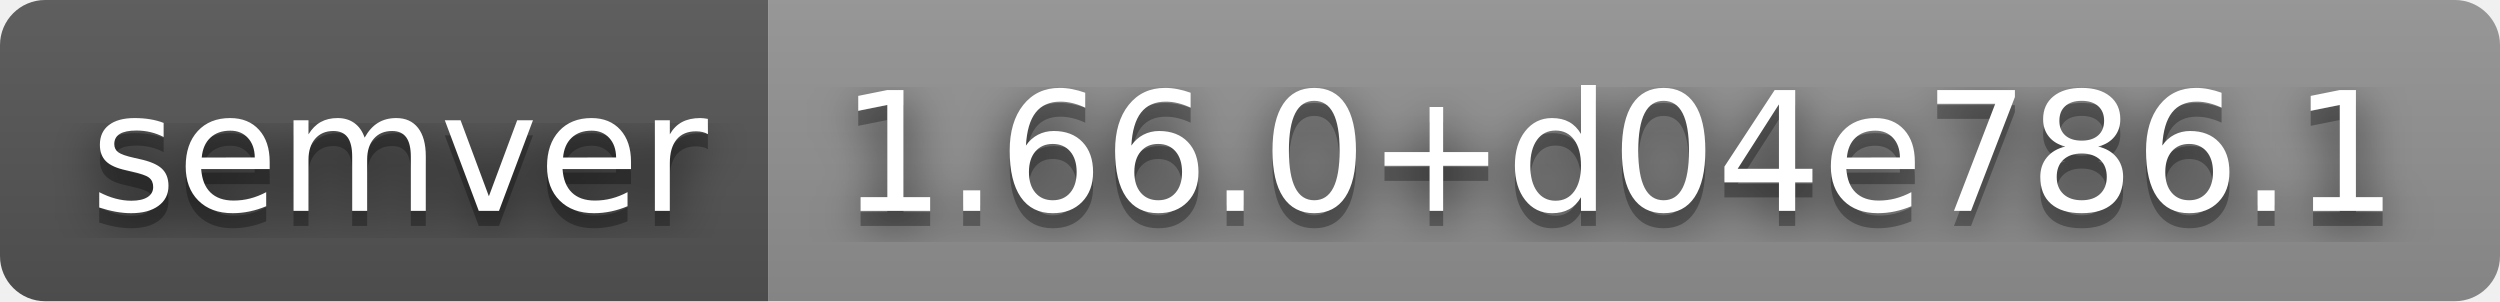
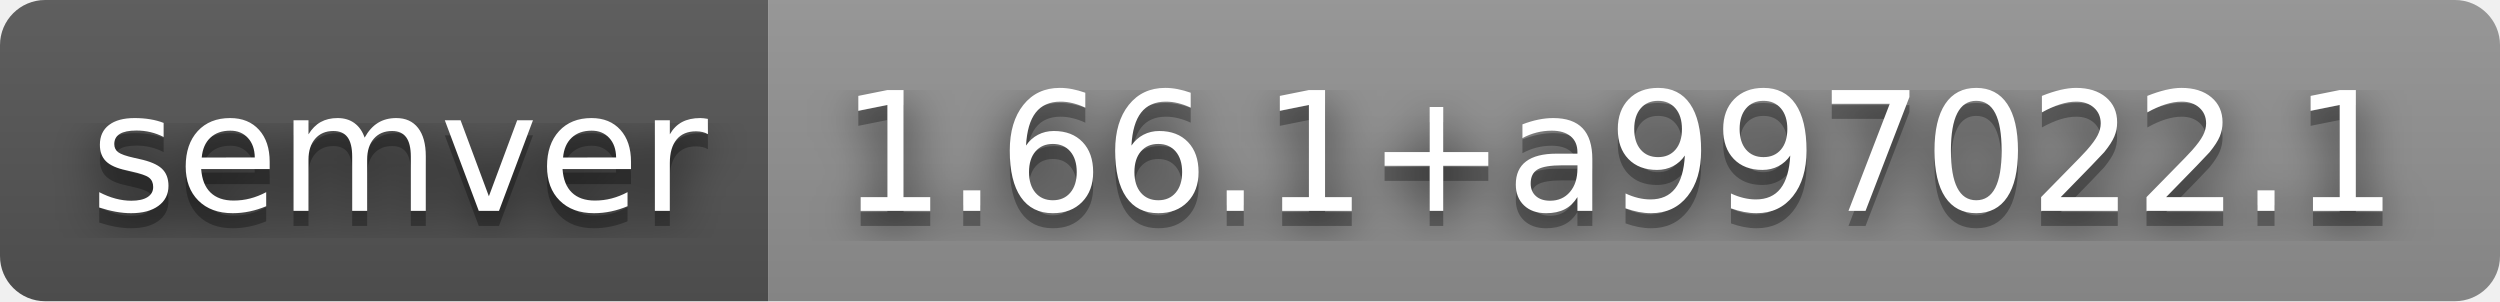
- <svg xmlns="http://www.w3.org/2000/svg" width="166" height="20" role="img" aria-label="semver: 1.66.0+d04e786.1">
+ <svg xmlns="http://www.w3.org/2000/svg" width="166" height="20" role="img" aria-label="semver: 1.66.1+a997022.1">
  <filter id="blur">
    <feGaussianBlur stdDeviation="16" />
  </filter>
  <linearGradient id="s" x2="0" y2="100%">
    <stop offset="0" stop-color="#bbb" stop-opacity=".1" />
    <stop offset="1" stop-opacity=".1" />
  </linearGradient>
  <clipPath id="r">
    <rect width="166" height="20" rx="3" />
  </clipPath>
  <g clip-path="url(#r)">
    <rect width="51" height="20" fill="#555" />
    <rect x="51" width="115" height="20" fill="#939393" />
    <rect width="166" height="20" fill="url(#s)" />
  </g>
  <g fill="#fff" text-anchor="middle" font-family="Verdana,Geneva,DejaVu Sans,sans-serif" text-rendering="geometricPrecision" font-size="110">
    <g transform="scale(.1)">
      <g aria-hidden="true" fill="#010101">
        <text x="265" y="150" fill-opacity=".8" filter="url(#blur)" textLength="410">semver</text>
        <text x="265" y="150" fill-opacity=".3" textLength="410">semver</text>
      </g>
      <text x="265" y="140" textLength="410">semver</text>
    </g>
    <g transform="scale(.1)">
      <g aria-hidden="true" fill="#010101">
-         <text x="1075" y="150" fill-opacity=".8" filter="url(#blur)" textLength="1050">1.66.0+d04e786.1</text>
-         <text x="1075" y="150" fill-opacity=".3" textLength="1050">1.66.0+d04e786.1</text>
+         <text x="1075" y="150" fill-opacity=".8" filter="url(#blur)" textLength="1050">1.66.1+a997022.1</text>
+         <text x="1075" y="150" fill-opacity=".3" textLength="1050">1.66.1+a997022.1</text>
      </g>
-       <text x="1075" y="140" textLength="1050">1.66.0+d04e786.1</text>
+       <text x="1075" y="140" textLength="1050">1.66.1+a997022.1</text>
    </g>
  </g>
</svg>
